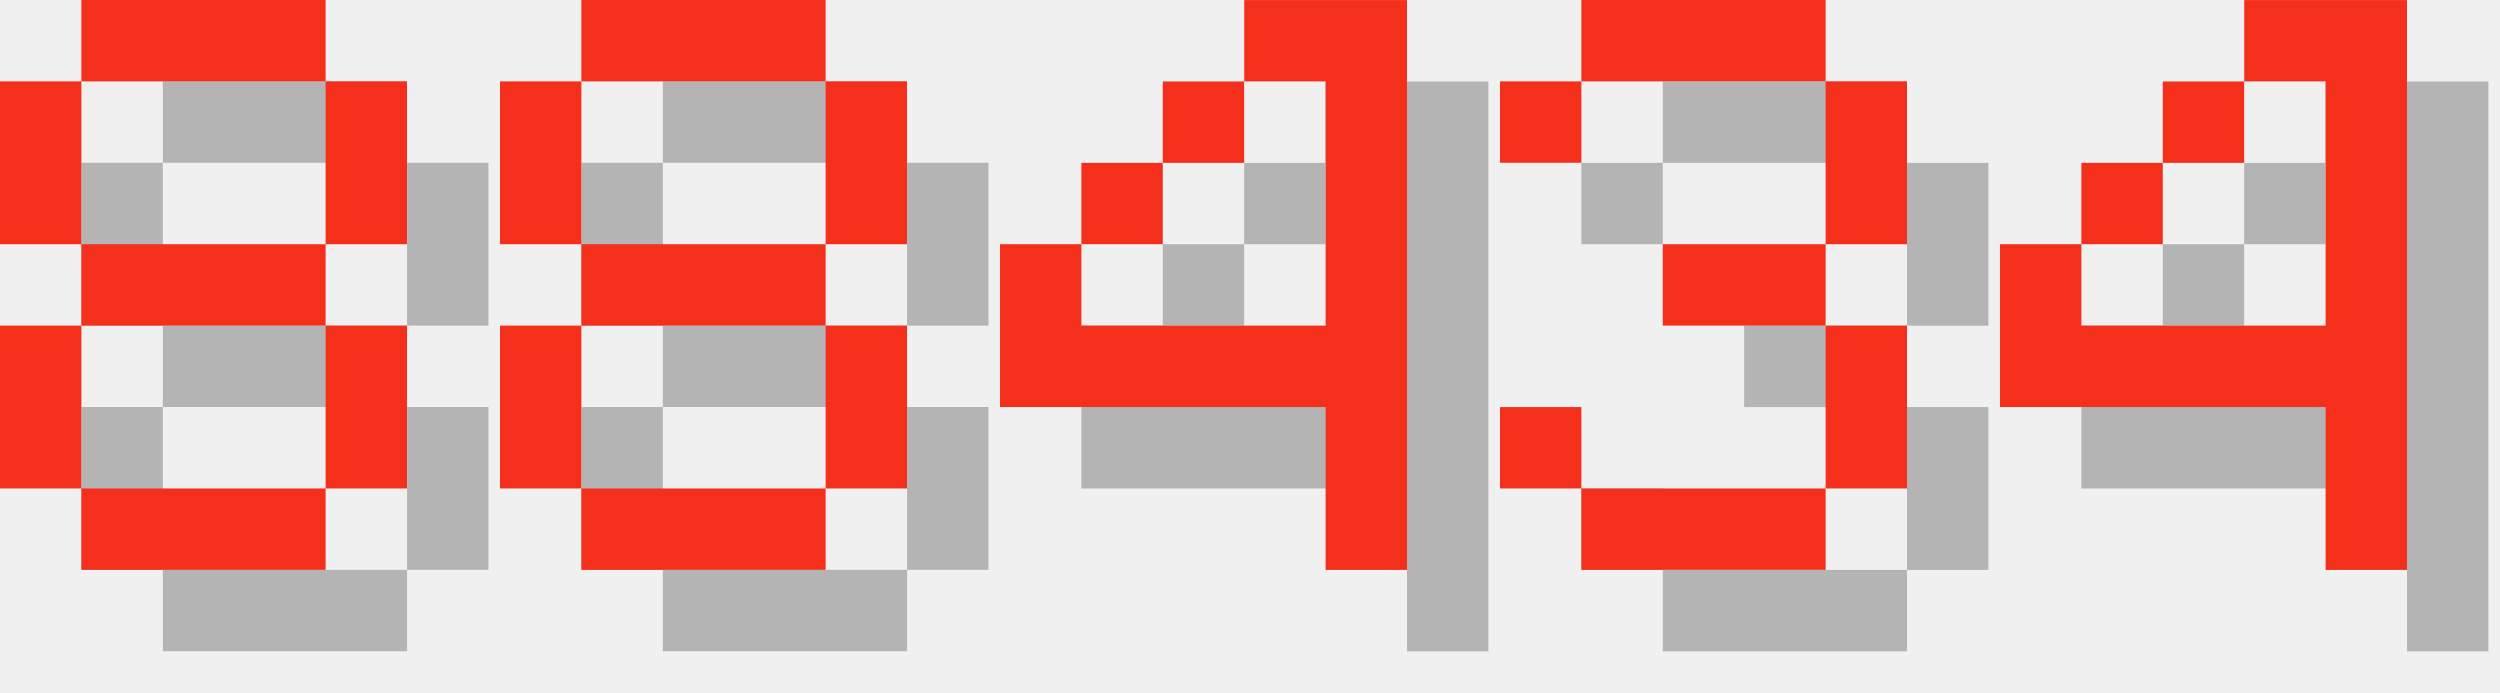
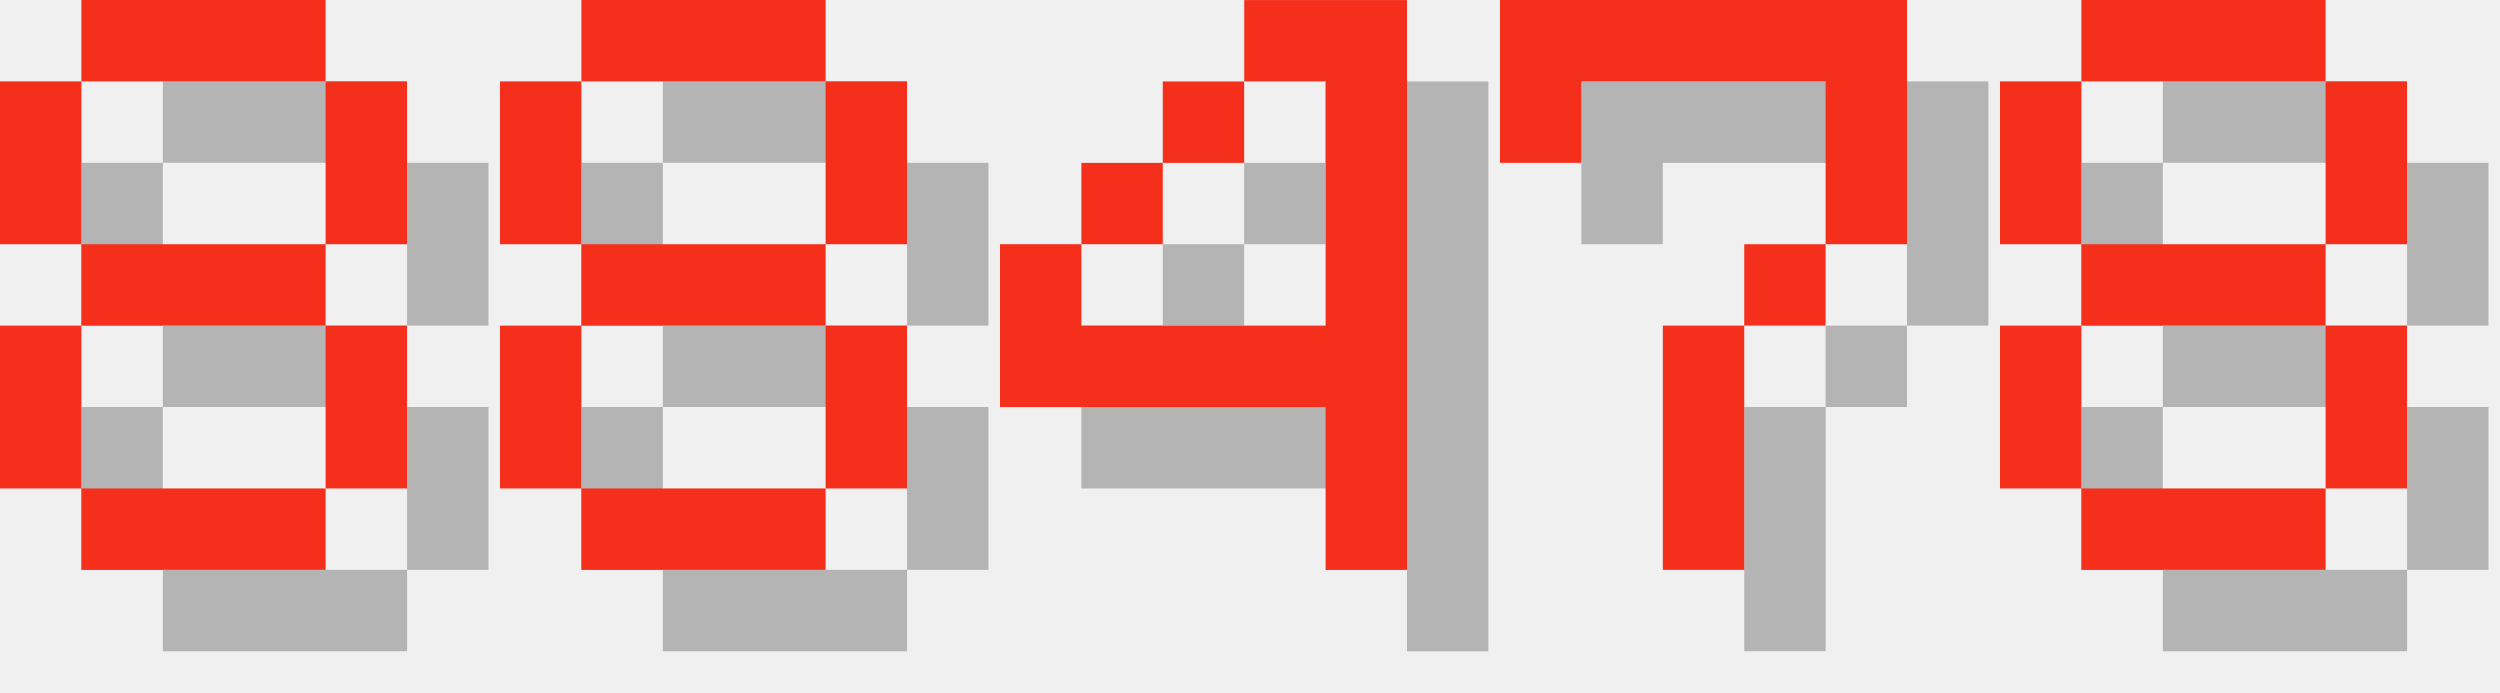
<svg xmlns="http://www.w3.org/2000/svg" version="1.1" width="130.0" height="36">
  <style>
        .text-foreground {
            fill: #F4301C;
        }
        .text-shadow {
            fill: #000000;
            fill-opacity: 0.25;
        }
    </style>
  <g class="digit" id="digit_8" transform="translate(0.0, 0), scale(4)">
    <path id="digit_8_shadow" class="text-shadow" d="m2.117 1.058v1.058h3.175v-1.058h-3.175zm3.175 1.058v2.117h1.058v-2.117h-1.058zm0 2.117h-3.175v1.058h3.175v-1.058zm0 1.058v2.117h1.058v-2.117h-1.058zm0 2.117h-3.175v1.058h3.175v-1.058zm-3.175 0v-2.117h-1.058v2.117h1.058zm0-3.175v-2.117h-1.058v2.117h1.058z" fill-opacity=".5" style="paint-order:stroke fill markers" />
    <path id="digit_8_fg" class="text-foreground" d="m1.058 0v1.058h3.175v-1.058h-3.175zm3.175 1.058v2.117h1.058v-2.117h-1.058zm0 2.117h-3.175v1.058h3.175v-1.058zm0 1.058v2.117h1.058v-2.117h-1.058zm0 2.117h-3.175v1.058h3.175v-1.058zm-3.175 0v-2.117h-1.058v2.117h1.058zm0-3.175v-2.117h-1.058v2.117h1.058z" fill="#fff" style="paint-order:stroke fill markers" />
  </g>
  <g class="digit" id="digit_8" transform="translate(26.0, 0), scale(4)">
    <path id="digit_8_shadow" class="text-shadow" d="m2.117 1.058v1.058h3.175v-1.058h-3.175zm3.175 1.058v2.117h1.058v-2.117h-1.058zm0 2.117h-3.175v1.058h3.175v-1.058zm0 1.058v2.117h1.058v-2.117h-1.058zm0 2.117h-3.175v1.058h3.175v-1.058zm-3.175 0v-2.117h-1.058v2.117h1.058zm0-3.175v-2.117h-1.058v2.117h1.058z" fill-opacity=".5" style="paint-order:stroke fill markers" />
    <path id="digit_8_fg" class="text-foreground" d="m1.058 0v1.058h3.175v-1.058h-3.175zm3.175 1.058v2.117h1.058v-2.117h-1.058zm0 2.117h-3.175v1.058h3.175v-1.058zm0 1.058v2.117h1.058v-2.117h-1.058zm0 2.117h-3.175v1.058h3.175v-1.058zm-3.175 0v-2.117h-1.058v2.117h1.058zm0-3.175v-2.117h-1.058v2.117h1.058z" fill="#fff" style="paint-order:stroke fill markers" />
  </g>
  <g class="digit" id="digit_4" transform="translate(52.0, 0), scale(4)">
    <path id="digit_4_shadow" class="text-shadow" d="m4.233 1.058v1.058h1.058v3.175h-3.175v-1.058h-1.058v2.117h4.233v2.117h1.058v-7.408h-2.117zm-2.117 3.175h1.058v-1.058h-1.058v1.058zm1.058-1.058h1.058v-1.058h-1.058v1.058z" fill-opacity=".5" style="paint-order:stroke fill markers" />
    <path id="digit_4_fg" class="text-foreground" d="m3.175 0v1.058h1.058v3.175h-3.175v-1.058h-1.058v2.117h4.233v2.117h1.058v-7.408h-2.117zm-2.117 3.175h1.058v-1.058h-1.058v1.058zm1.058-1.058h1.058v-1.058h-1.058v1.058z" fill="#fff" style="paint-order:stroke fill markers" />
  </g>
-   <g class="digit" id="digit_3" transform="translate(78.0, 0), scale(4)">
-     <path id="digit_3_shadow" class="text-shadow" d="m1.058 2.117v1.058h1.058v-1.058h3.175v2.117h-2.117v1.058h2.117v2.117h-3.175v-1.058h-1.058v1.058h1.058v1.058h3.175v-1.058h1.058v-2.117h-1.058v-1.058h1.058v-2.117h-1.058v-1.058h-3.175v1.058h-1.058z" fill-opacity=".5" style="paint-order:stroke fill markers" />
-     <path id="digit_3_fg" class="text-foreground" d="m0 1.058v1.058h1.058v-1.058h3.175v2.117h-2.117v1.058h2.117v2.117h-3.175v-1.058h-1.058v1.058h1.058v1.058h3.175v-1.058h1.058v-2.117h-1.058v-1.058h1.058v-2.117h-1.058v-1.058h-3.175v1.058h-1.058z" fill="#fff" style="paint-order:stroke fill markers" />
+   <g class="digit" id="digit_7" transform="translate(78.0, 0), scale(4)">
+     <path id="digit_7_shadow" class="text-shadow" d="m1.058 1.058 2e-6 2.117h1.058v-1.058h3.175v1.058l2e-7 1.058h-1.058v1.058h-1.058l4e-7 3.175 1.058 1e-7v-3.175h1.058v-1.058h1.058l5e-7 -1.058v-2.117z" fill-opacity=".5" style="paint-order:stroke fill markers" />
+     <path id="digit_7_fg" class="text-foreground" d="m0 0 2e-6 2.117h1.058v-1.058h3.175v1.058l2e-7 1.058h-1.058v1.058h-1.058l4e-7 3.175 1.058 1e-7v-3.175h1.058v-1.058h1.058l5e-7 -1.058v-2.117z" fill="#fff" style="paint-order:stroke fill markers" />
  </g>
-   <g class="digit" id="digit_4" transform="translate(104.0, 0), scale(4)">
-     <path id="digit_4_shadow" class="text-shadow" d="m4.233 1.058v1.058h1.058v3.175h-3.175v-1.058h-1.058v2.117h4.233v2.117h1.058v-7.408h-2.117zm-2.117 3.175h1.058v-1.058h-1.058v1.058zm1.058-1.058h1.058v-1.058h-1.058v1.058z" fill-opacity=".5" style="paint-order:stroke fill markers" />
-     <path id="digit_4_fg" class="text-foreground" d="m3.175 0v1.058h1.058v3.175h-3.175v-1.058h-1.058v2.117h4.233v2.117h1.058v-7.408h-2.117zm-2.117 3.175h1.058v-1.058h-1.058v1.058zm1.058-1.058h1.058v-1.058h-1.058v1.058z" fill="#fff" style="paint-order:stroke fill markers" />
+   <g class="digit" id="digit_8" transform="translate(104.0, 0), scale(4)">
+     <path id="digit_8_shadow" class="text-shadow" d="m2.117 1.058v1.058h3.175v-1.058h-3.175zm3.175 1.058v2.117h1.058v-2.117h-1.058zm0 2.117h-3.175v1.058h3.175v-1.058zm0 1.058v2.117h1.058v-2.117h-1.058zm0 2.117h-3.175v1.058h3.175v-1.058zm-3.175 0v-2.117h-1.058v2.117h1.058zm0-3.175v-2.117h-1.058v2.117h1.058z" fill-opacity=".5" style="paint-order:stroke fill markers" />
+     <path id="digit_8_fg" class="text-foreground" d="m1.058 0v1.058h3.175v-1.058h-3.175zm3.175 1.058v2.117h1.058v-2.117h-1.058zm0 2.117h-3.175v1.058h3.175v-1.058zm0 1.058v2.117h1.058v-2.117h-1.058zm0 2.117h-3.175v1.058h3.175v-1.058zm-3.175 0v-2.117h-1.058v2.117h1.058zm0-3.175v-2.117h-1.058v2.117h1.058z" fill="#fff" style="paint-order:stroke fill markers" />
  </g>
</svg>
